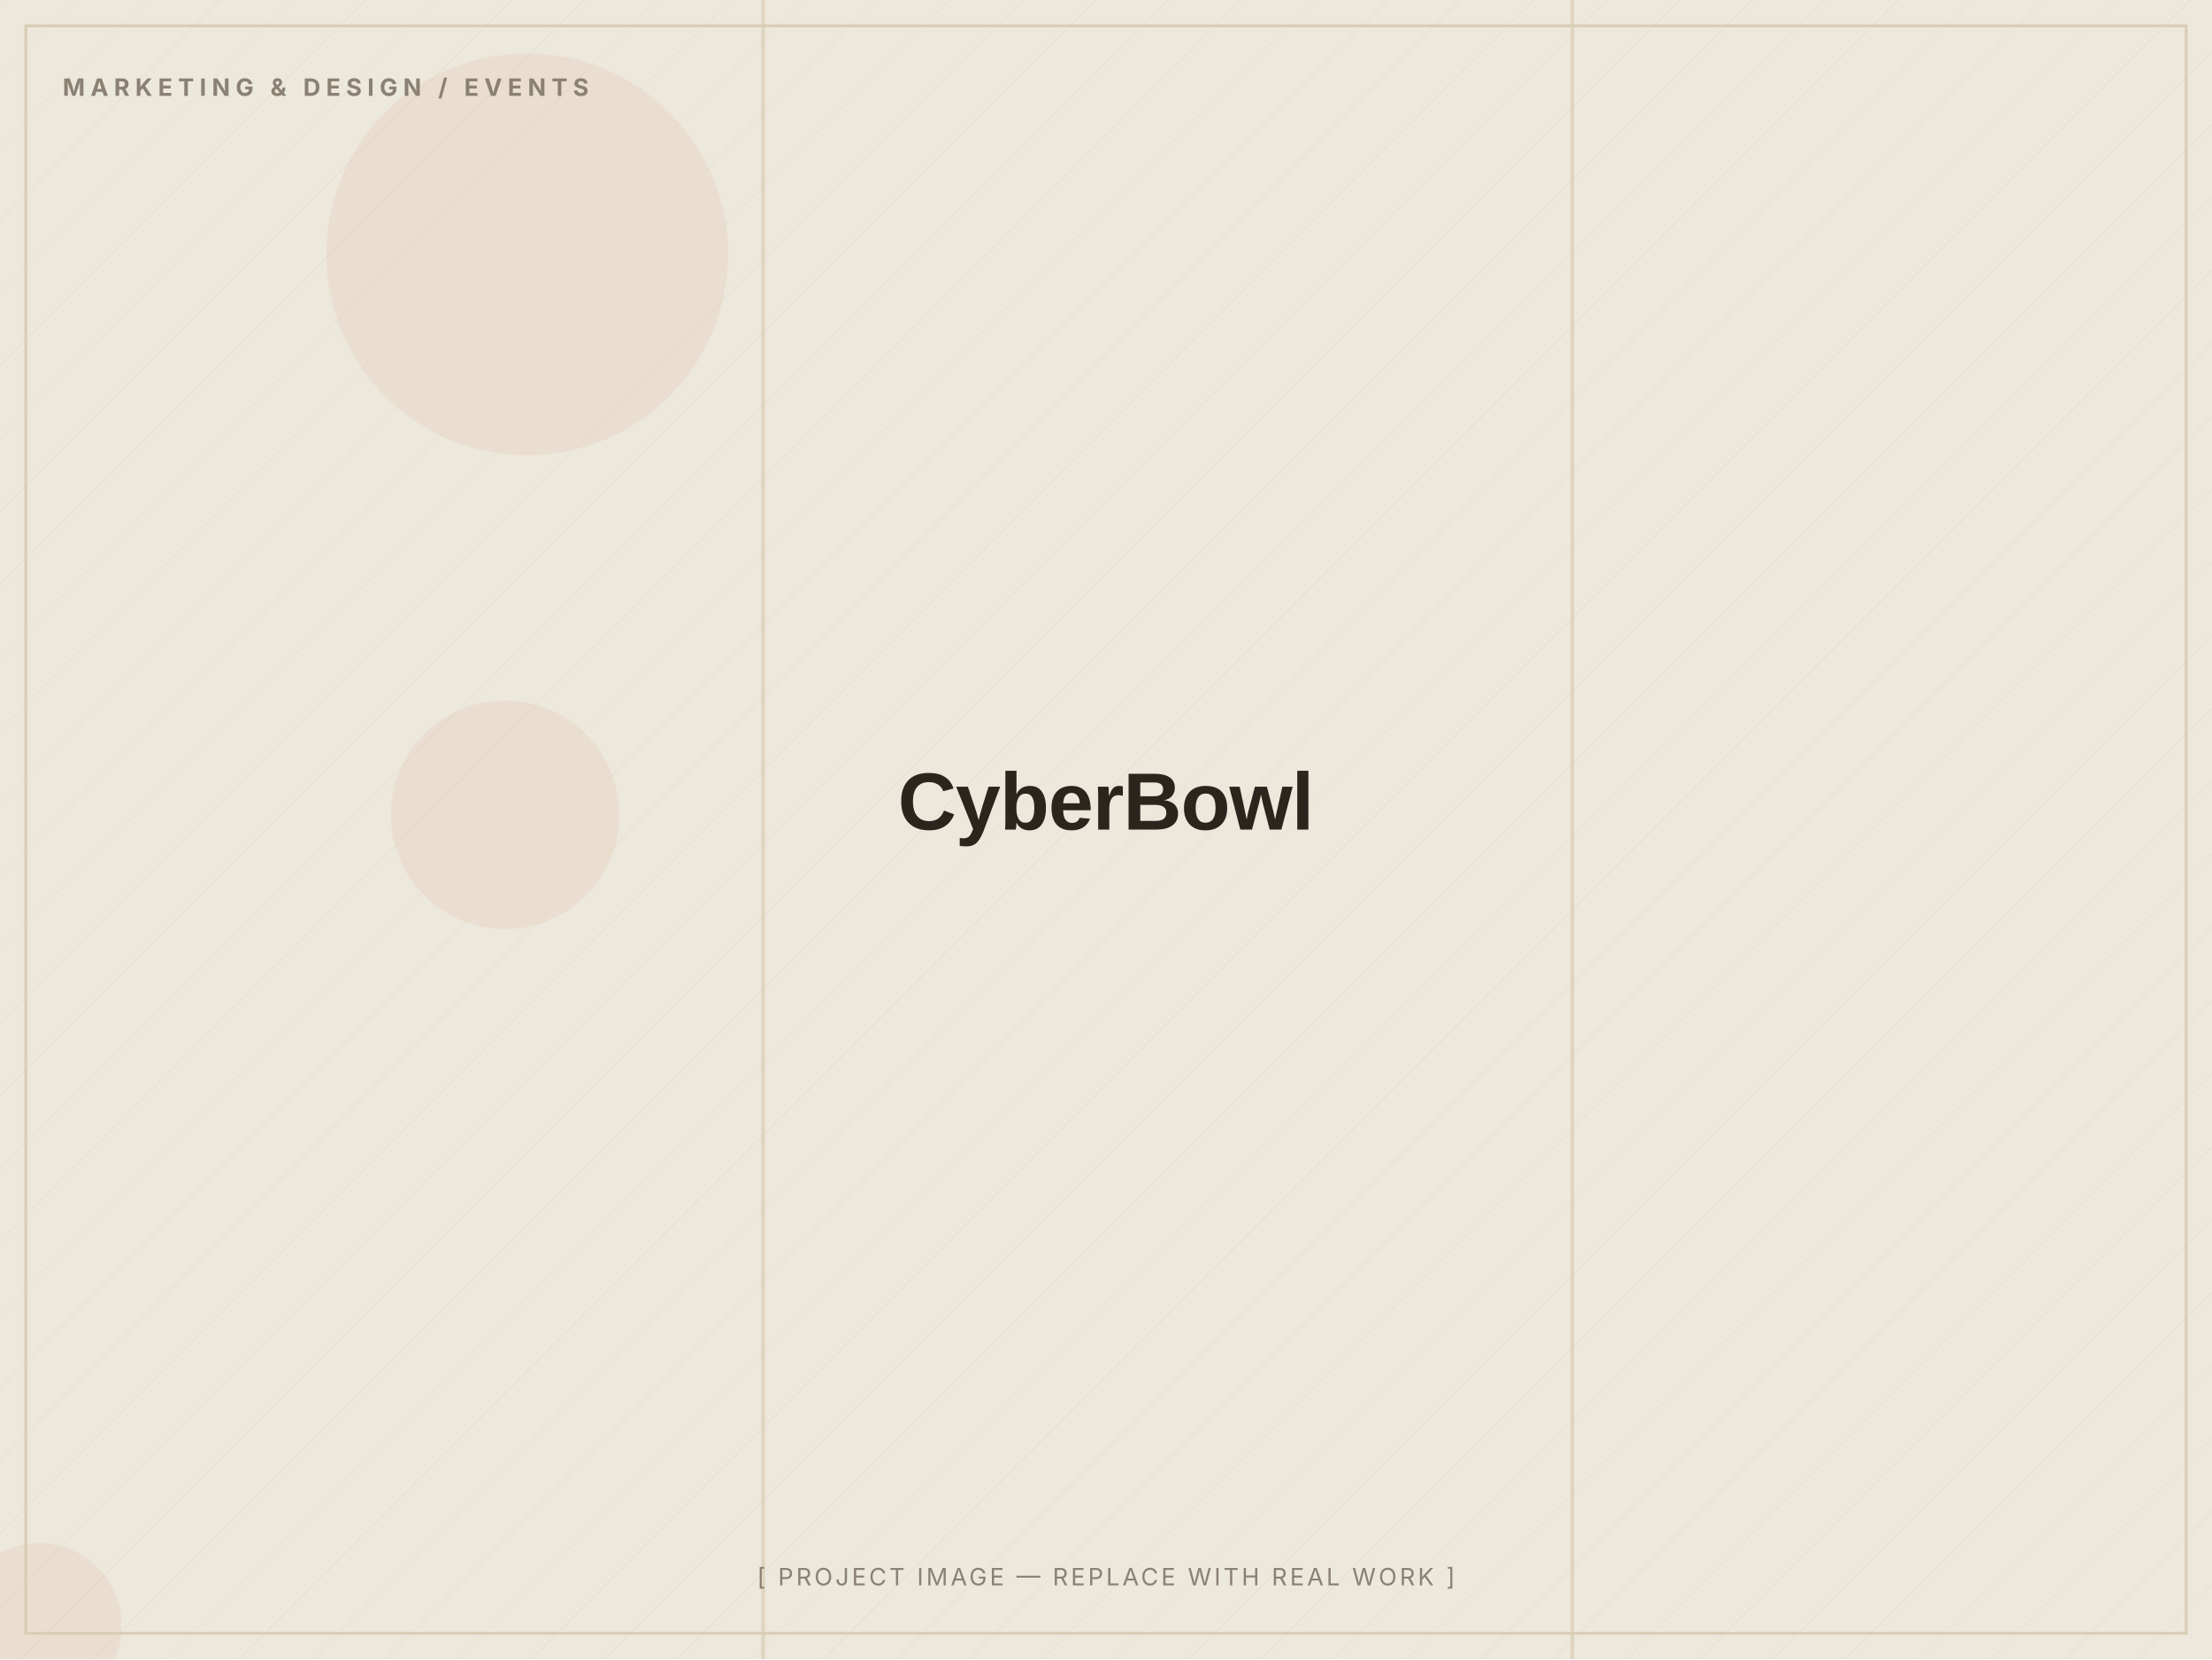
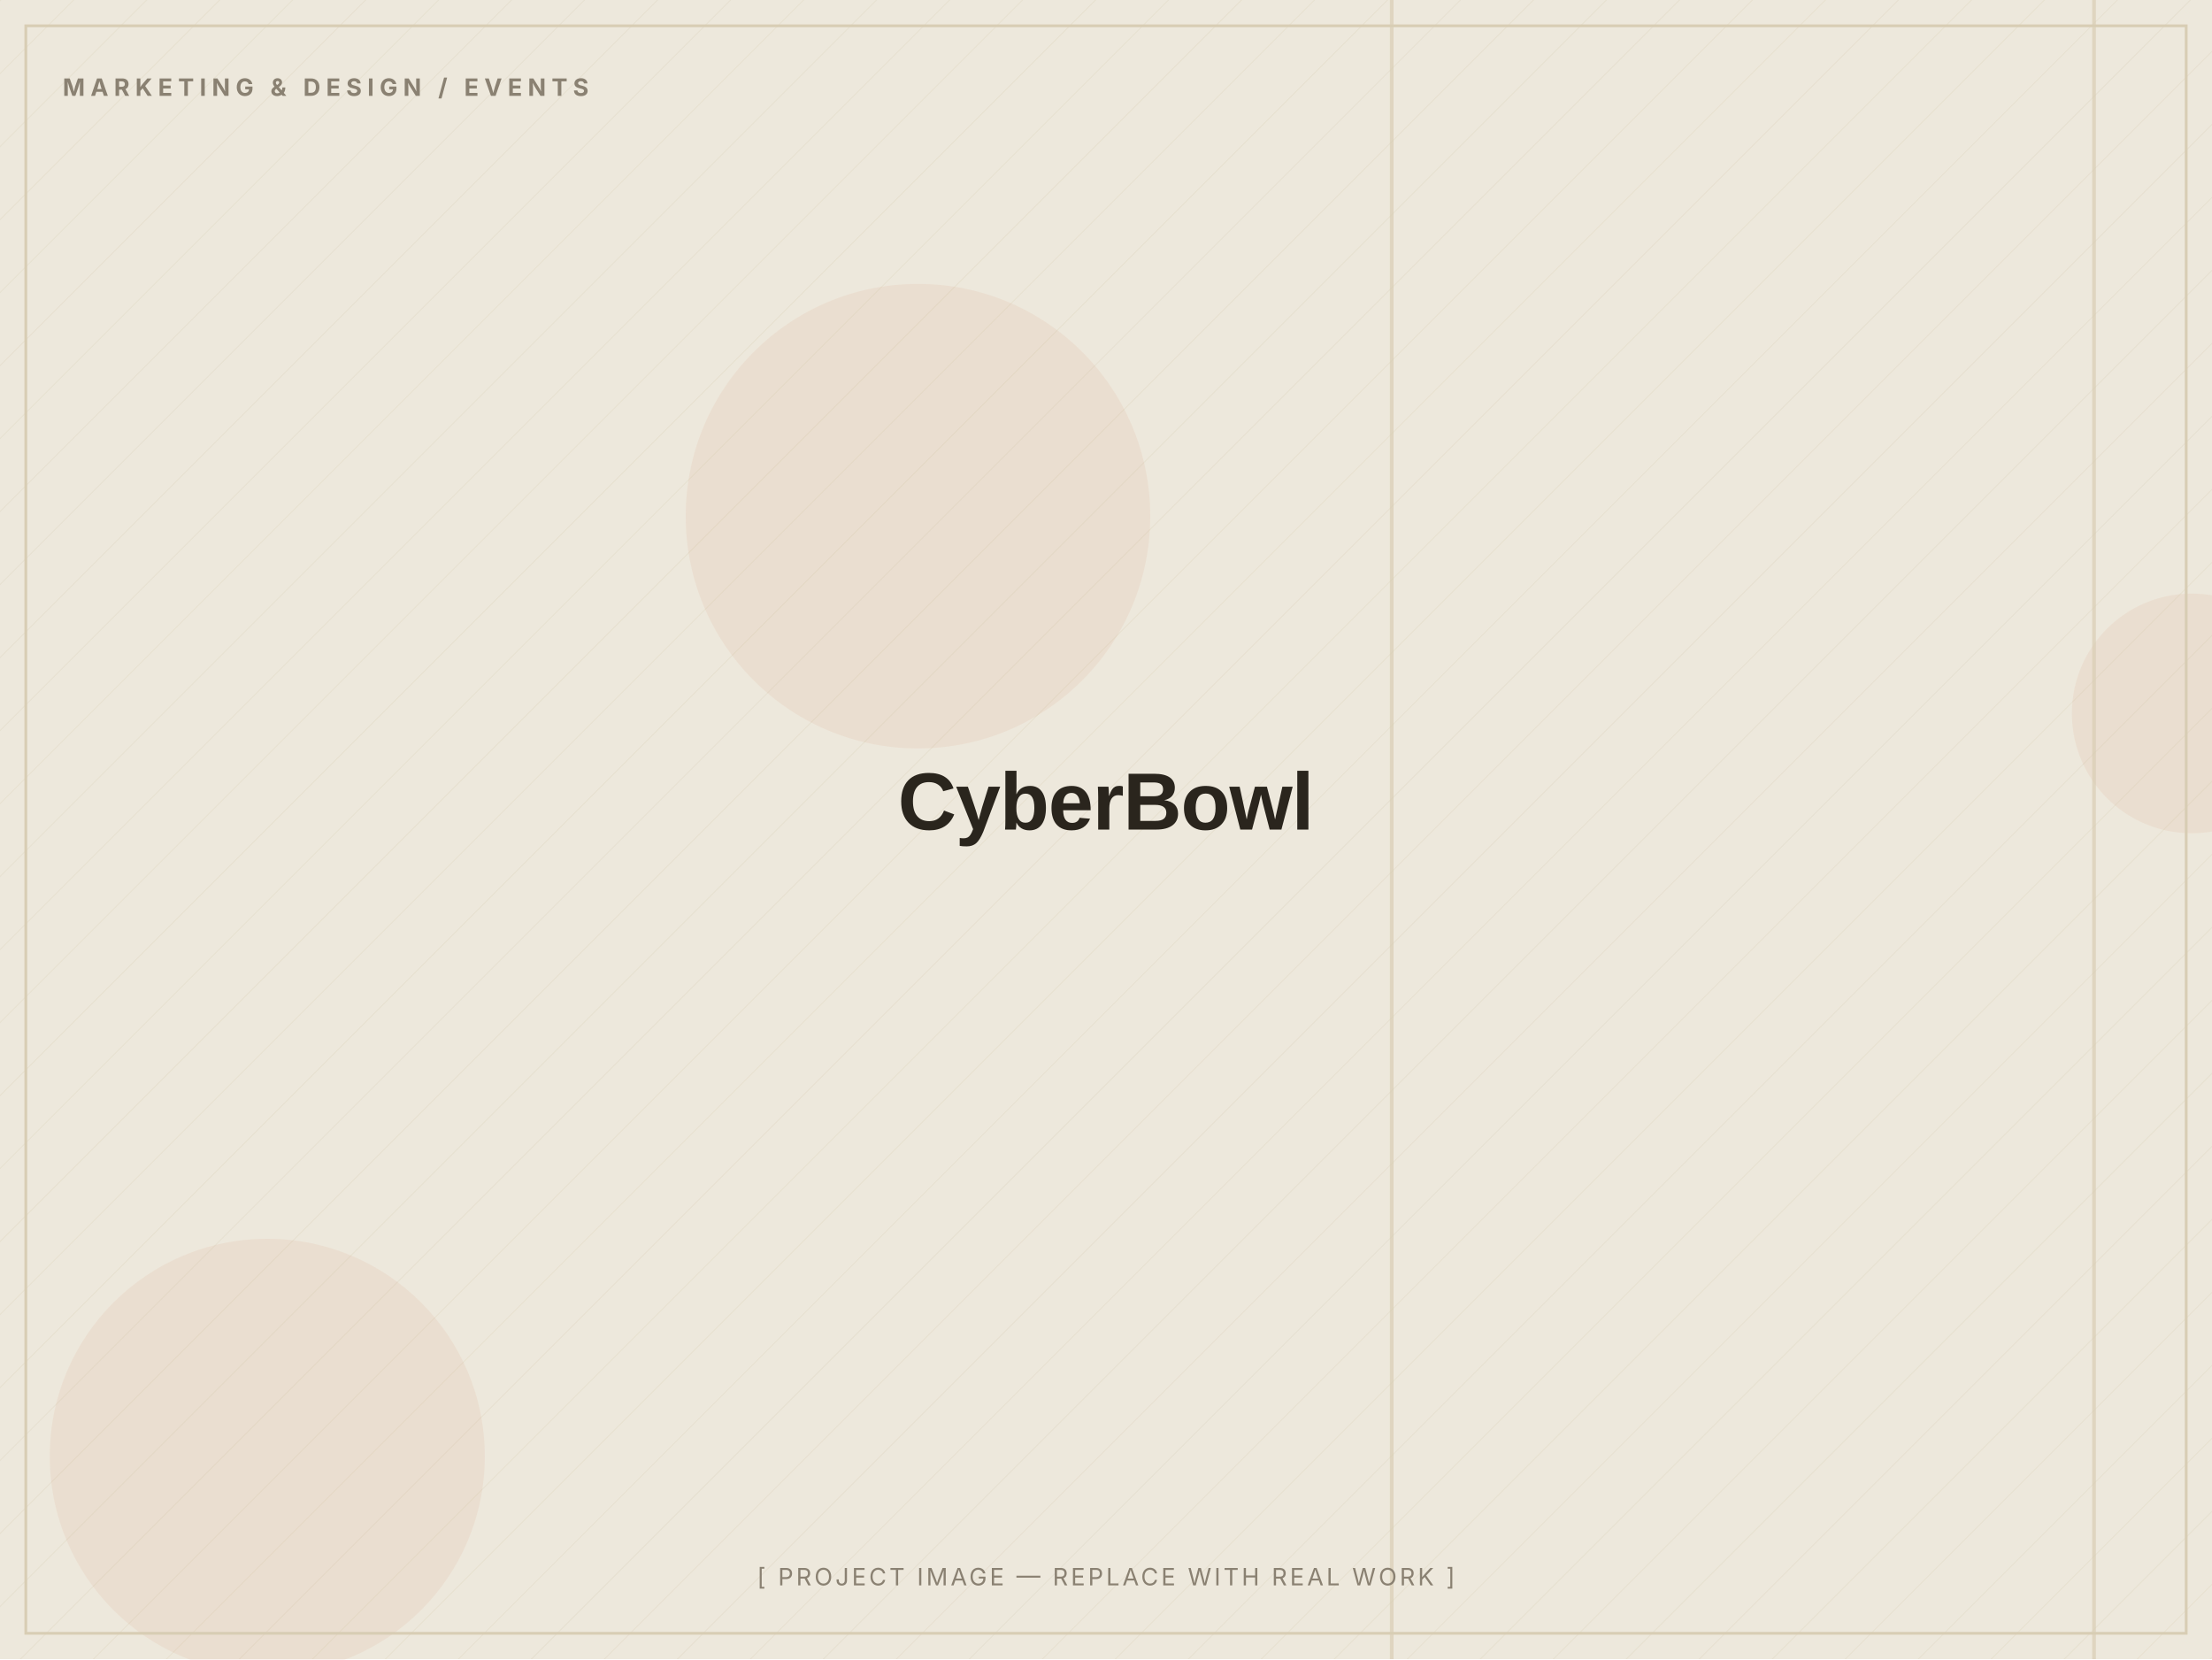
<svg xmlns="http://www.w3.org/2000/svg" width="1200" height="900" viewBox="0 0 1200 900" role="img" aria-label="CyberBowl — placeholder image">
  <defs>
    <pattern id="d" width="28" height="28" patternUnits="userSpaceOnUse" patternTransform="rotate(45)">
      <line x1="0" y1="0" x2="0" y2="28" stroke="#D8CDB4" stroke-width="1" opacity="0.5" />
    </pattern>
  </defs>
  <rect width="1200" height="900" fill="#EDE8DC" />
  <rect width="1200" height="900" fill="url(#d)" opacity="0.55" />
-   <circle cx="286" cy="138" r="109" fill="#C2410C" opacity="0.06" />
-   <circle cx="274" cy="442" r="62" fill="#C2410C" opacity="0.06" />
-   <circle cx="21" cy="882" r="45" fill="#C2410C" opacity="0.06" />
-   <rect x="413" y="0" width="2" height="900" fill="#D8CDB4" opacity="0.7" />
-   <rect x="852" y="0" width="2" height="900" fill="#D8CDB4" opacity="0.7" />
+   <circle cx="498" cy="280" r="126" fill="#C2410C" opacity="0.06" />
+   <circle cx="145" cy="790" r="118" fill="#C2410C" opacity="0.06" />
+   <circle cx="1189" cy="387" r="65" fill="#C2410C" opacity="0.06" />
+   <rect x="754" y="0" width="2" height="900" fill="#D8CDB4" opacity="0.7" />
+   <rect x="1135" y="0" width="2" height="900" fill="#D8CDB4" opacity="0.7" />
  <rect x="14" y="14" width="1172" height="872" fill="none" stroke="#D8CDB4" stroke-width="1.5" />
  <text x="34" y="52" font-family="Inter, Arial, sans-serif" font-weight="700" font-size="13" letter-spacing="3" fill="#8A8172">MARKETING &amp; DESIGN / EVENTS</text>
  <text x="600.0" y="450.0" text-anchor="middle" font-family="Archivo, Arial, sans-serif" font-weight="800" font-size="44" letter-spacing="-0.5" fill="#2A251D">CyberBowl</text>
  <text x="600.0" y="860" text-anchor="middle" font-family="Inter, Arial, sans-serif" font-size="13" letter-spacing="1.5" fill="#8A8172">[ PROJECT IMAGE — REPLACE WITH REAL WORK ]</text>
</svg>
